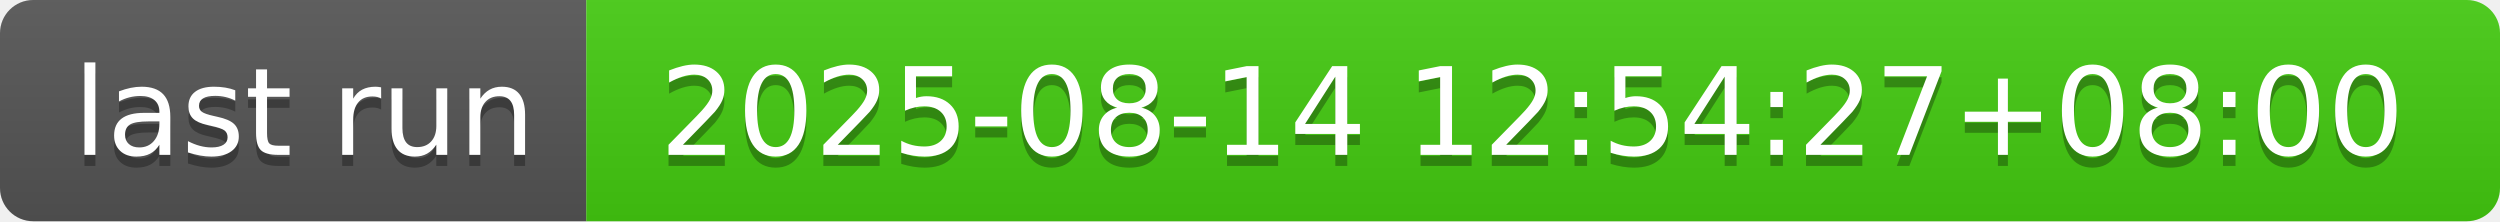
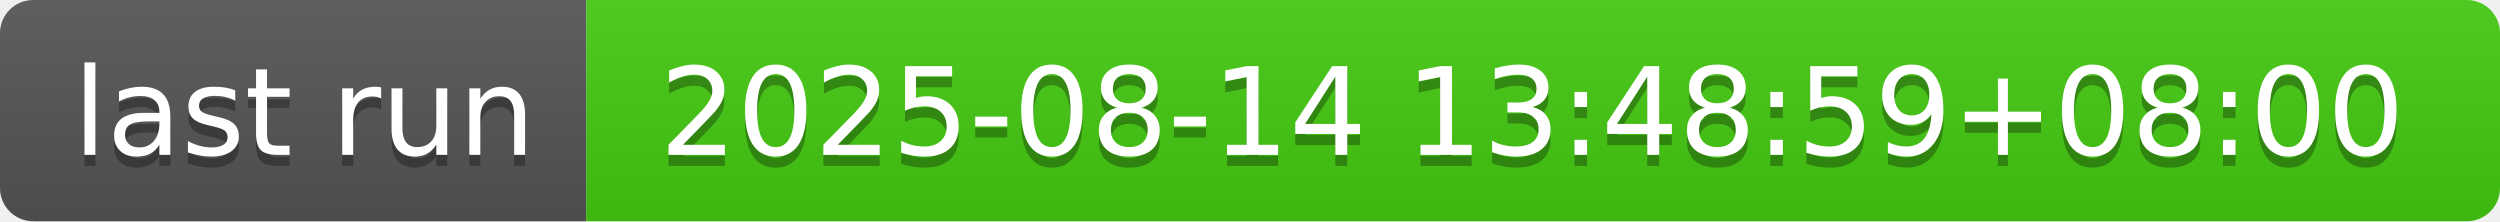
- <svg xmlns="http://www.w3.org/2000/svg" width="226" height="20" role="img" aria-label="last run: 2025-08-14 12:54:27+08:00">
+ <svg xmlns="http://www.w3.org/2000/svg" width="226" height="20" role="img" aria-label="last run: 2025-08-14 13:48:59+08:00">
  <linearGradient id="s" x2="0" y2="100%">
    <stop offset="0" stop-color="#bbb" stop-opacity=".1" />
    <stop offset="1" stop-opacity=".1" />
  </linearGradient>
  <clipPath id="r">
    <rect width="226" height="20" rx="3" fill="#fff" />
  </clipPath>
  <g clip-path="url(#r)">
    <rect width="53" height="20" fill="#555" />
    <rect x="53" width="173" height="20" fill="#4c1" />
    <rect width="226" height="20" fill="url(#s)" />
  </g>
  <g fill="#fff" text-anchor="middle" font-family="Verdana,Geneva,DejaVu Sans,sans-serif" text-rendering="geometricPrecision" font-size="110">
    <text aria-hidden="true" x="275" y="150" fill="#010101" fill-opacity=".3" transform="scale(.1)" textLength="430">last run</text>
    <text x="275" y="140" transform="scale(.1)" fill="#fff" textLength="430">last run</text>
-     <text aria-hidden="true" x="1385" y="150" fill="#010101" fill-opacity=".3" transform="scale(.1)" textLength="1630">2025-08-14 12:54:27+08:00</text>
-     <text x="1385" y="140" transform="scale(.1)" fill="#fff" textLength="1630">2025-08-14 12:54:27+08:00</text>
+     <text aria-hidden="true" x="1385" y="150" fill="#010101" fill-opacity=".3" transform="scale(.1)" textLength="1630">2025-08-14 13:48:59+08:00</text>
+     <text x="1385" y="140" transform="scale(.1)" fill="#fff" textLength="1630">2025-08-14 13:48:59+08:00</text>
  </g>
</svg>
